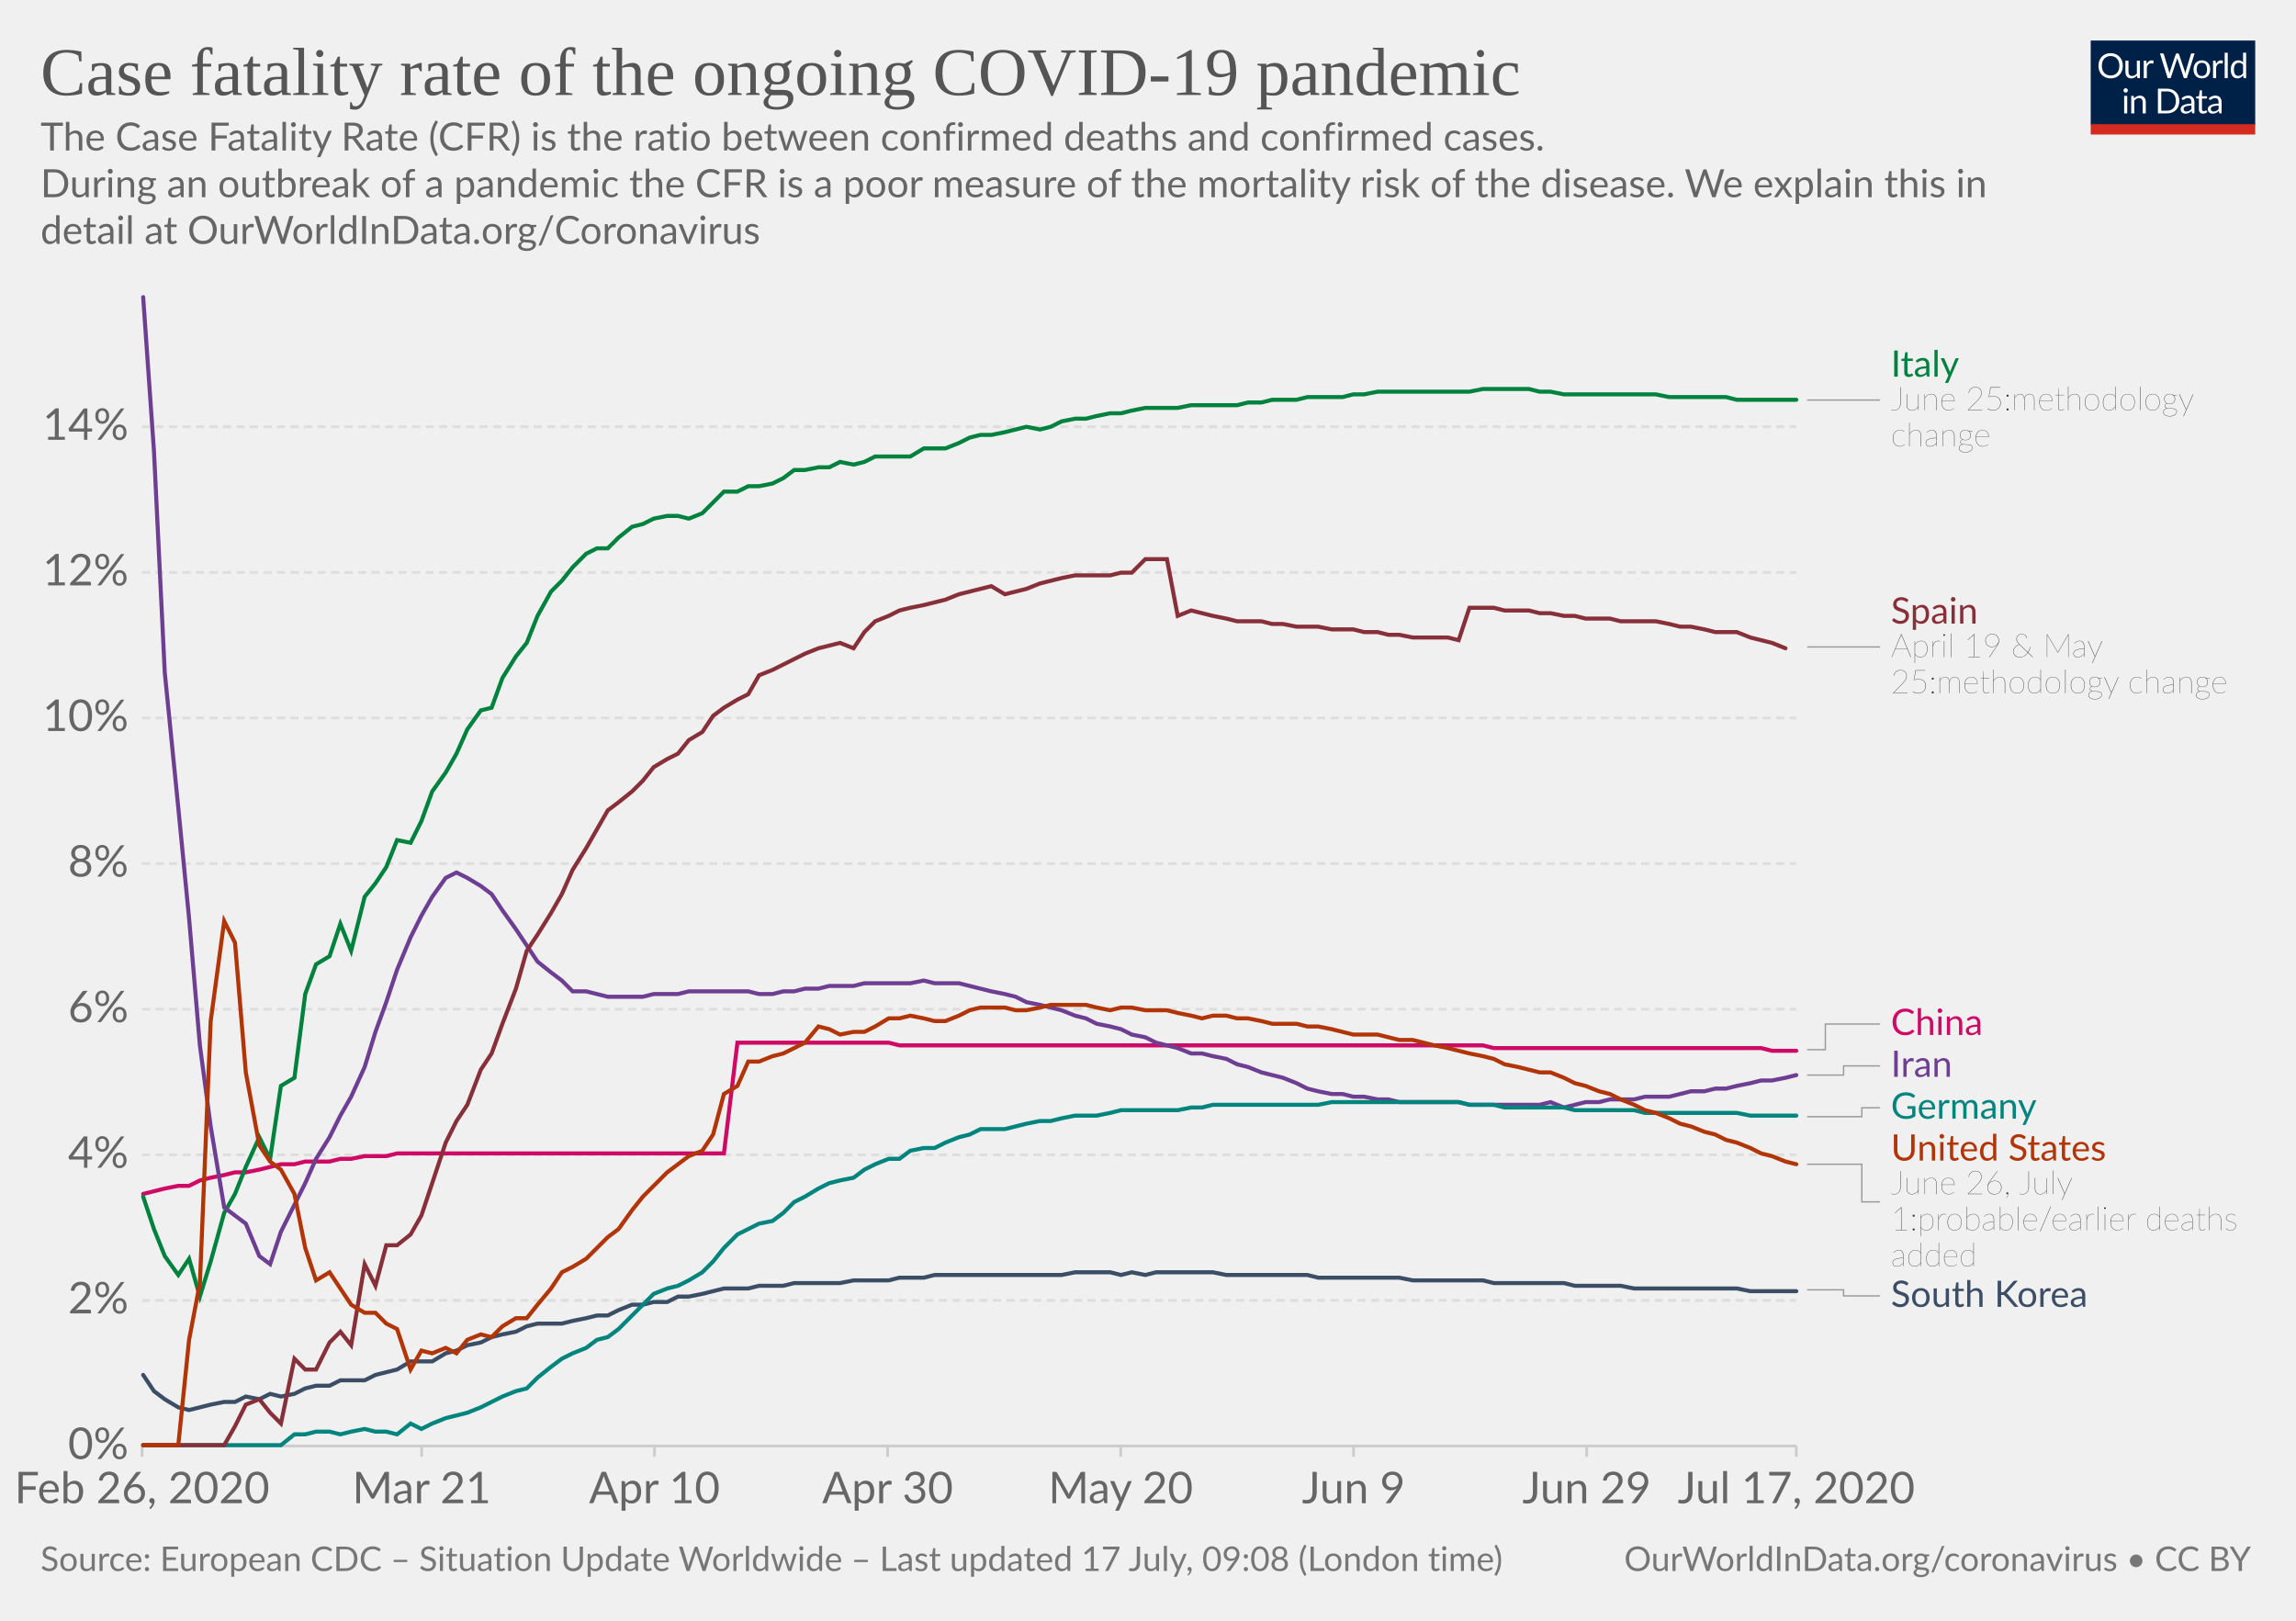
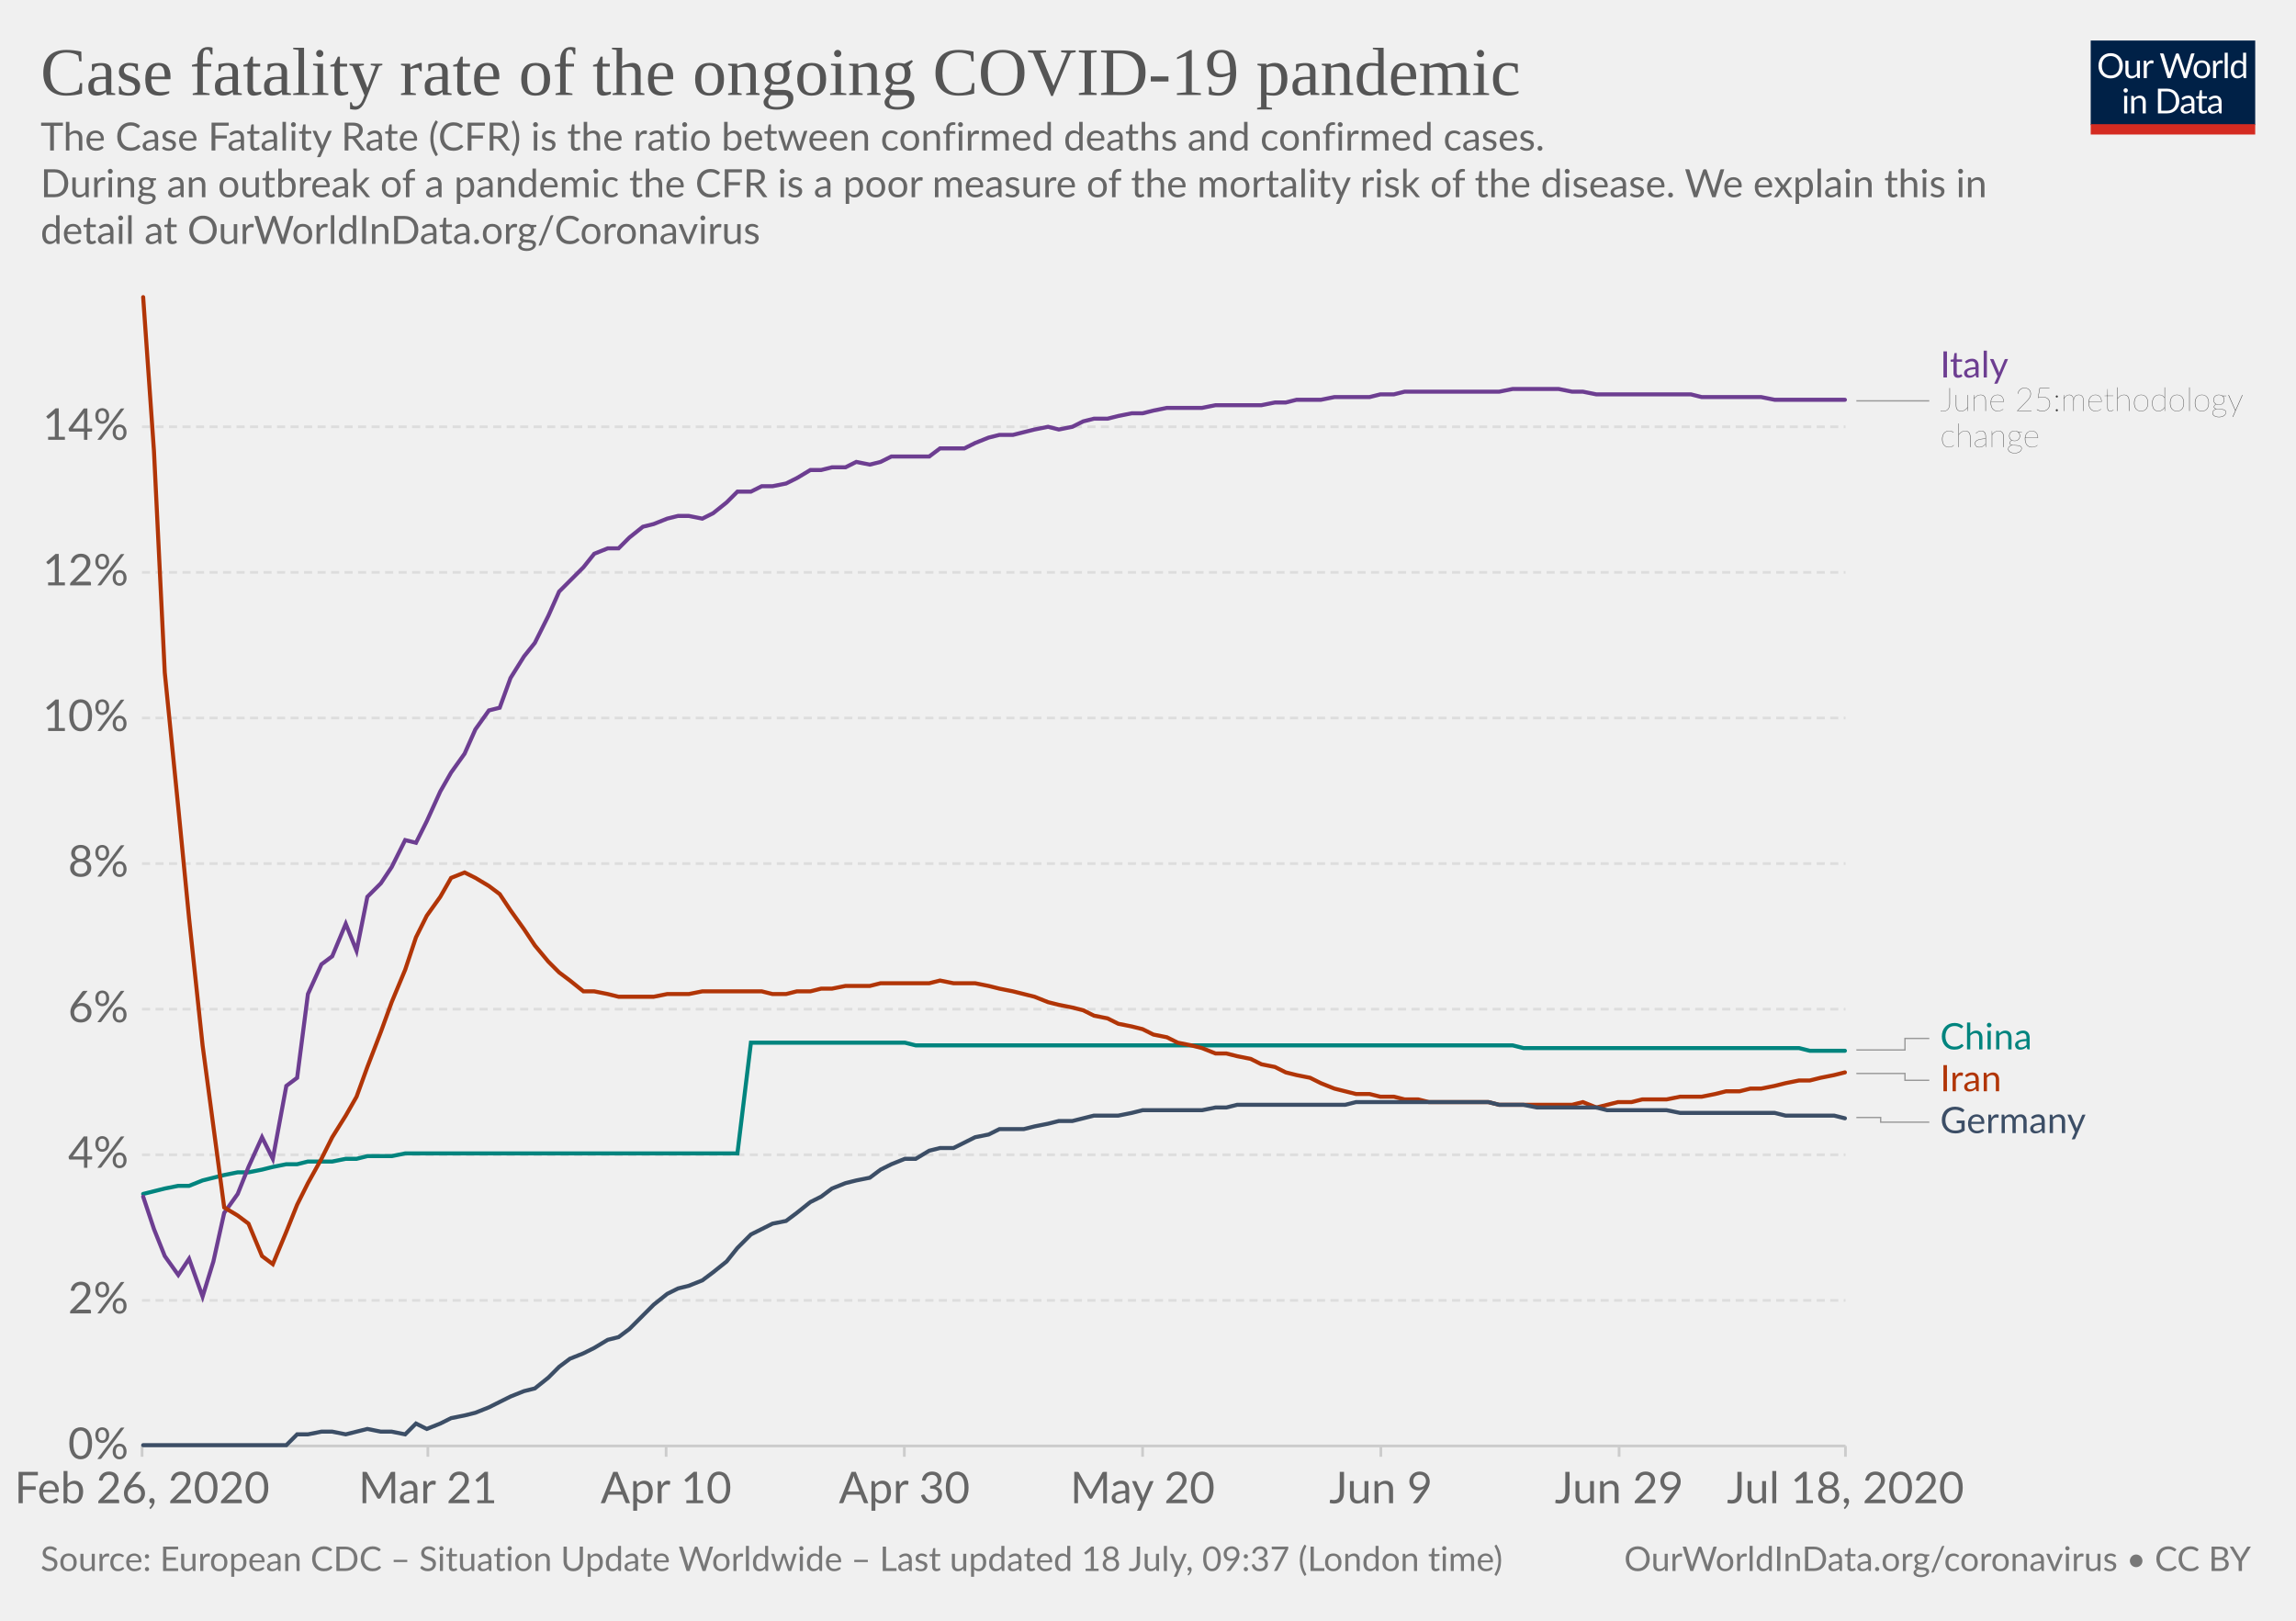
<svg xmlns="http://www.w3.org/2000/svg" version="1.1" style="background-color:#fff;-webkit-font-smoothing:antialiased" width="850" height="600" viewBox="0 0 850 600" font-family="Lato,'Helvetica Neue',Helvetica,Arial,sans-serif" font-size="18" text-rendering="optimizeLegibility">
  <g class="HeaderView">
    <g transform="matrix(.29 0 0 .29 774 15)">
      <svg width="210" height="120" viewBox="0 0 210 120" fill="none">
        <g clip-path="url(#clip0)">
          <path d="M0 0h210v107.89H0V0z" fill="#002147" />
          <path d="M40.98 32.25c0 2.36-.38 4.53-1.12 6.51a14.26 14.26 0 01-8.1 8.4c-1.9.78-4.02 1.17-6.34 1.17a16.6 16.6 0 01-6.33-1.17 14.31 14.31 0 01-8.08-8.4 18.29 18.29 0 01-1.12-6.51c0-2.36.38-4.53 1.12-6.5a14.32 14.32 0 018.07-8.44c1.92-.8 4.03-1.19 6.34-1.19 2.32 0 4.43.4 6.34 1.19 1.92.8 3.56 1.9 4.93 3.34a14.87 14.87 0 013.17 5.1 18.1 18.1 0 011.12 6.5zm-4.38 0c0-1.94-.26-3.68-.8-5.22a10.91 10.91 0 00-2.24-3.89 9.68 9.68 0 00-3.52-2.46 11.95 11.95 0 00-4.62-.86c-1.68 0-3.21.28-4.6.86a9.88 9.88 0 00-3.54 2.46 10.91 10.91 0 00-2.24 3.9c-.53 1.53-.8 3.27-.8 5.2 0 1.94.27 3.68.8 5.22a11.17 11.17 0 002.24 3.9 10.01 10.01 0 003.55 2.44c1.38.56 2.9.83 4.6.83 1.7 0 3.24-.27 4.61-.83a9.8 9.8 0 003.52-2.44 11.17 11.17 0 002.25-3.9c.53-1.54.8-3.28.8-5.21zm26.22-6.54V48H60.5c-.56 0-.9-.27-1.05-.81l-.31-2.4a12.45 12.45 0 01-3.26 2.6c-1.2.64-2.58.96-4.13.96-1.22 0-2.3-.2-3.24-.6a6.52 6.52 0 01-2.33-1.7 7.37 7.37 0 01-1.43-2.67c-.3-1.04-.46-2.2-.46-3.45V25.7h3.91v14.22c0 1.68.38 2.99 1.15 3.91.77.93 1.96 1.39 3.54 1.39 1.16 0 2.24-.27 3.23-.82a10.42 10.42 0 002.8-2.28V25.7h3.91zm8.61 4.47a9.94 9.94 0 012.6-3.56 5.64 5.64 0 013.76-1.3c.47 0 .92.05 1.34.15.44.1.83.27 1.17.49l-.3 2.92c-.09.37-.3.55-.66.55-.2 0-.5-.04-.9-.13a6.21 6.21 0 00-3.24.18c-.54.2-1.03.5-1.47.92-.42.4-.81.9-1.17 1.5-.33.58-.64 1.26-.92 2.02V48H67.7V25.71h2.25c.42 0 .72.08.88.25.16.16.27.44.33.83l.26 3.39zm61.16-13.7L122.75 48h-3.82l-7.99-24.05a21.95 21.95 0 01-.42-1.58 38.36 38.36 0 01-.44 1.58L102.05 48h-3.83L88.4 16.47h3.54c.38 0 .7.1.95.29.26.2.43.43.5.73l6.52 21.9c.1.4.2.83.28 1.28.1.46.2.94.29 1.46l.3-1.46c.12-.47.25-.9.38-1.27l7.41-21.91c.1-.25.26-.48.51-.69.27-.22.58-.33.95-.33h1.23c.38 0 .69.1.92.29.24.2.41.43.53.73l7.4 21.9a28.4 28.4 0 01.68 2.62 29.52 29.52 0 01.52-2.61l6.54-21.91c.07-.27.23-.5.48-.7.27-.21.58-.32.95-.32h3.32zm9.35 8.88c1.63 0 3.1.27 4.4.82a9.43 9.43 0 015.46 5.94c.5 1.4.74 2.98.74 4.73 0 1.76-.25 3.34-.74 4.75a9.43 9.43 0 01-5.46 5.92c-1.3.52-2.77.79-4.4.79-1.64 0-3.12-.27-4.44-.8a9.42 9.42 0 01-3.35-2.3c-.92-1-1.63-2.2-2.13-3.61-.49-1.41-.73-3-.73-4.75s.24-3.33.73-4.73c.5-1.43 1.2-2.64 2.13-3.63a9.4 9.4 0 013.35-2.31c1.32-.55 2.8-.82 4.44-.82zm0 19.89c2.2 0 3.84-.73 4.93-2.2 1.08-1.48 1.63-3.54 1.63-6.18 0-2.66-.55-4.72-1.63-6.2-1.09-1.49-2.73-2.23-4.93-2.23-1.12 0-2.09.2-2.93.57a5.7 5.7 0 00-2.06 1.65 7.5 7.5 0 00-1.24 2.67c-.26 1.04-.4 2.22-.4 3.54 0 2.64.55 4.7 1.64 6.18 1.1 1.47 2.76 2.2 4.99 2.2zm17.97-15.07a9.94 9.94 0 012.6-3.56 5.64 5.64 0 013.76-1.3c.47 0 .91.05 1.34.15.44.1.83.27 1.16.49l-.28 2.92c-.09.37-.31.55-.66.55-.2 0-.5-.04-.9-.13a6.2 6.2 0 00-3.24.18c-.54.2-1.03.5-1.47.92-.43.4-.82.9-1.17 1.5a13.1 13.1 0 00-.92 2.02V48h-3.94V25.71h2.24c.43 0 .72.08.88.25.17.16.28.44.33.83l.27 3.39zm15.04-14.59V48h-3.92V15.6h3.92zm19.55 15.43a6.22 6.22 0 00-2.38-2.05 6.7 6.7 0 00-2.86-.6c-2.07 0-3.66.75-4.77 2.23-1.12 1.48-1.68 3.6-1.68 6.33 0 1.46.13 2.7.38 3.74a7.29 7.29 0 001.1 2.56 4.35 4.35 0 001.78 1.45c.7.3 1.5.46 2.4.46 1.29 0 2.41-.3 3.36-.88a9.6 9.6 0 002.67-2.49V31.02zm3.91-15.43V48h-2.33c-.56 0-.9-.27-1.06-.81l-.35-2.71a12.13 12.13 0 01-3.25 2.77 8.28 8.28 0 01-4.23 1.06 7.31 7.31 0 01-6.14-2.9c-.73-.96-1.3-2.15-1.69-3.57a18.35 18.35 0 01.07-9.48 11.29 11.29 0 011.89-3.7 8.7 8.7 0 017.06-3.34 7.96 7.96 0 016.12 2.62V15.59h3.91zM46.61 70.71V93H42.7V70.71h3.91zm.84-7c0 .39-.08.75-.24 1.09a2.81 2.81 0 01-1.52 1.47 2.67 2.67 0 01-2.16 0 2.9 2.9 0 01-1.45-1.47 2.67 2.67 0 010-2.16c.15-.35.35-.65.6-.9.25-.27.53-.47.85-.62a2.67 2.67 0 012.16 0c.35.15.65.35.9.62.27.25.47.55.62.9.16.34.24.7.24 1.08zm7.97 10.24c.49-.54 1-1.04 1.54-1.48a9.85 9.85 0 013.66-1.84 8.96 8.96 0 015.43.35c.94.4 1.72.97 2.33 1.71a7.36 7.36 0 011.43 2.67c.32 1.04.49 2.19.49 3.45V93h-3.94V78.81c0-1.69-.4-3-1.17-3.92-.76-.93-1.93-1.4-3.5-1.4a6.6 6.6 0 00-3.25.83c-1 .56-1.92 1.31-2.77 2.27V93h-3.94V70.71h2.35c.56 0 .9.28 1.04.82l.3 2.42zm57.7 3.3c0 2.36-.37 4.5-1.11 6.44a14.3 14.3 0 01-3.17 4.98 14.1 14.1 0 01-4.93 3.2c-1.9.76-4.02 1.13-6.33 1.13H85.8V61.47h11.77c2.31 0 4.42.39 6.33 1.15a13.8 13.8 0 018.1 8.18 17.75 17.75 0 011.12 6.45zm-4.37 0c0-1.94-.26-3.67-.8-5.2a10.94 10.94 0 00-2.23-3.87 9.57 9.57 0 00-3.53-2.42 12.23 12.23 0 00-4.61-.83h-7.5v24.62h7.5c1.7 0 3.24-.28 4.61-.84a9.7 9.7 0 003.53-2.4 10.94 10.94 0 002.24-3.87c.53-1.53.8-3.26.8-5.2zm19.8 5.72c-1.8.06-3.34.2-4.62.44-1.26.22-2.3.51-3.1.88-.8.36-1.37.8-1.74 1.3-.35.5-.53 1.05-.53 1.67 0 .58.1 1.1.3 1.52a3 3 0 00.76 1.05c.34.27.73.46 1.17.6.45.11.94.17 1.45.17a7.28 7.28 0 003.5-.81 11.95 11.95 0 002.82-2.2v-4.62zm-12.65-9.11a12.73 12.73 0 013.98-2.66c1.43-.59 3-.88 4.73-.88 1.25 0 2.36.2 3.33.61a6.81 6.81 0 013.94 4.38c.33 1.04.5 2.19.5 3.43V93h-1.74a1.8 1.8 0 01-.88-.18c-.2-.13-.36-.38-.48-.74l-.44-2.12c-.59.55-1.16 1.03-1.72 1.46a9.48 9.48 0 01-3.74 1.7c-.69.15-1.46.23-2.3.23-.87 0-1.69-.12-2.45-.35a5.34 5.34 0 01-3.34-2.93 6.64 6.64 0 01-.49-2.64c0-.88.25-1.72.73-2.53a6.33 6.33 0 012.35-2.17c1.09-.63 2.5-1.15 4.25-1.54 1.75-.41 3.89-.65 6.42-.7v-1.75c0-1.73-.37-3.03-1.12-3.91-.75-.9-1.84-1.34-3.28-1.34-.97 0-1.78.12-2.44.37-.64.23-1.2.5-1.7.81l-1.23.82c-.33.23-.67.35-1 .35-.27 0-.5-.07-.69-.2a2.1 2.1 0 01-.48-.53l-.7-1.25zm27.67 19.5c-1.76 0-3.12-.5-4.07-1.48-.94-.98-1.41-2.4-1.41-4.25V74h-2.68a.9.9 0 01-.6-.2c-.16-.14-.24-.36-.24-.66v-1.56l3.65-.46.9-6.89a.9.9 0 01.29-.52.88.88 0 01.62-.22H142v7.67h6.44V74H142v13.38c0 .94.22 1.63.68 2.09.45.45 1.04.68 1.76.68a3.21 3.21 0 001.85-.53l.55-.35c.16-.12.3-.18.41-.18.2 0 .4.13.55.38l1.15 1.87a7.45 7.45 0 01-2.44 1.5c-.96.35-1.94.52-2.95.52zm19.68-10.4c-1.8.07-3.34.21-4.62.45-1.26.22-2.3.51-3.1.88-.8.36-1.37.8-1.74 1.3-.35.5-.53 1.05-.53 1.67 0 .58.1 1.1.3 1.52.18.42.44.77.76 1.05.34.27.73.46 1.17.6.45.11.94.17 1.45.17a7.3 7.3 0 003.5-.81 12.04 12.04 0 002.82-2.2v-4.62zm-12.65-9.1a12.72 12.72 0 013.99-2.66c1.42-.59 3-.88 4.72-.88 1.25 0 2.36.2 3.33.61a6.81 6.81 0 013.94 4.38c.33 1.04.5 2.19.5 3.43V93h-1.74a1.8 1.8 0 01-.88-.18c-.2-.13-.36-.38-.48-.74l-.44-2.12c-.59.55-1.16 1.03-1.72 1.46a9.48 9.48 0 01-3.74 1.7c-.69.15-1.46.23-2.3.23-.87 0-1.69-.12-2.45-.35a5.33 5.33 0 01-3.34-2.93 6.62 6.62 0 01-.49-2.64c0-.88.25-1.72.73-2.53a6.33 6.33 0 012.35-2.17c1.09-.63 2.5-1.15 4.25-1.54a31.2 31.2 0 016.42-.7v-1.75c0-1.73-.37-3.03-1.12-3.91-.75-.9-1.84-1.34-3.28-1.34-.97 0-1.78.12-2.44.37-.64.23-1.2.5-1.7.81-.46.3-.87.57-1.22.82-.34.23-.68.35-1.02.35-.26 0-.49-.07-.68-.2a1.88 1.88 0 01-.48-.53l-.7-1.25z" fill="#fff" />
          <path fill="#D42B21" d="M0 106.79h210V120H0z" />
        </g>
        <defs>
          <clipPath id="clip0">
            <path fill="#fff" d="M0 0h210v120H0z" />
          </clipPath>
        </defs>
      </svg>
    </g>
    <a href="https://ourworldindata.org/grapher/case-fatality-rate-covid-19" target="_blank" font-family="&quot;Playfair Display&quot;,Georgia,&quot;Times New Roman&quot;,serif">
      <text font-size="25.2" x="15" y="35.2" fill="#555">
        <tspan x="15" y="35.16">Case fatality rate of the ongoing COVID-19 pandemic</tspan>
      </text>
    </a>
    <text font-size="14.4" x="15" y="55.7" fill="#666">
      <tspan x="15" y="55.72">The Case Fatality Rate (CFR) is the ratio between confirmed deaths and confirmed cases.</tspan>
      <tspan x="15" y="73"> During an outbreak of a pandemic the CFR is a poor measure of the mortality risk of the disease. We explain this in</tspan>
      <tspan x="15" y="90.28">detail at OurWorldInData.org/Coronavirus</tspan>
    </text>
  </g>
  <g class="LineChart">
    <defs>
      <clipPath id="a">
        <path d="M42.56 0h830v893.4h-830z" />
      </clipPath>
    </defs>
    <g class="AxisBoxView">
      <g class="HorizontalAxis">
-         <path stroke="#ccc" d="M52.6 535.3v4M156.1 535.3v4M242.3 535.3v4M328.6 535.3v4M414.9 535.3v4M501.1 535.3v4M587.4 535.3v4M665 535.3v4" />
+         <path stroke="#ccc" d="M52.6 535.3v4M158.4 535.3v4M246.6 535.3v4M334.8 535.3v4M423 535.3v4M511.2 535.3v4M599.4 535.3v4M683.2 535.3v4" />
        <text x="52.6" y="556.5" fill="#666" text-anchor="middle" font-size="16.2">Feb 26, 2020</text>
-         <text x="156.1" y="556.5" fill="#666" text-anchor="middle" font-size="16.2">Mar 21</text>
-         <text x="242.3" y="556.5" fill="#666" text-anchor="middle" font-size="16.2">Apr 10</text>
-         <text x="328.6" y="556.5" fill="#666" text-anchor="middle" font-size="16.2">Apr 30</text>
-         <text x="414.9" y="556.5" fill="#666" text-anchor="middle" font-size="16.2">May 20</text>
-         <text x="501.1" y="556.5" fill="#666" text-anchor="middle" font-size="16.2">Jun 9</text>
-         <text x="587.4" y="556.5" fill="#666" text-anchor="middle" font-size="16.2">Jun 29</text>
-         <text x="665" y="556.5" fill="#666" text-anchor="middle" font-size="16.2">Jul 17, 2020</text>
+         <text x="158.4" y="556.5" fill="#666" text-anchor="middle" font-size="16.2">Mar 21</text>
+         <text x="246.6" y="556.5" fill="#666" text-anchor="middle" font-size="16.2">Apr 10</text>
+         <text x="334.8" y="556.5" fill="#666" text-anchor="middle" font-size="16.2">Apr 30</text>
+         <text x="423" y="556.5" fill="#666" text-anchor="middle" font-size="16.2">May 20</text>
+         <text x="511.2" y="556.5" fill="#666" text-anchor="middle" font-size="16.2">Jun 9</text>
+         <text x="599.4" y="556.5" fill="#666" text-anchor="middle" font-size="16.2">Jun 29</text>
+         <text x="683.2" y="556.5" fill="#666" text-anchor="middle" font-size="16.2">Jul 18, 2020</text>
      </g>
      <g class="VerticalAxis" fill="#666" dominant-baseline="middle" text-anchor="end" font-size="16.2">
        <text x="47.56" y="535.3">0%</text>
        <text x="47.56" y="481.4">2%</text>
        <text x="47.56" y="427.5">4%</text>
        <text x="47.56" y="373.6">6%</text>
        <text x="47.56" y="319.7">8%</text>
        <text x="47.56" y="265.8">10%</text>
        <text x="47.56" y="211.9">12%</text>
        <text x="47.56" y="158">14%</text>
      </g>
      <g class="AxisGridLines horizontalLines">
-         <path stroke="#ccc" d="M52.56 535.3h612.45" />
-         <path stroke="#ddd" stroke-dasharray="3,2" d="M52.56 481.4h612.45M52.56 427.5h612.45M52.56 373.6h612.45M52.56 319.7h612.45M52.56 265.8h612.45M52.56 211.9h612.45M52.56 158h612.45" />
+         <path stroke="#ccc" d="M52.56 535.3h630.68" />
+         <path stroke="#ddd" stroke-dasharray="3,2" d="M52.56 481.4h630.68M52.56 427.5h630.68M52.56 373.6h630.68M52.56 319.7h630.68M52.56 265.8h630.68M52.56 211.9h630.68M52.56 158h630.68" />
      </g>
    </g>
    <g clip-path="url(#a)">
      <g class="HeightedLegend" cursor="pointer">
        <g class="legendMark">
          <g class="indicator">
-             <path d="M669.01 148.1h13.5v0h13.5" stroke="#999" stroke-width=".5" fill="none" />
+             <path d="M687.24 148.4h13.5v0h13.5" stroke="#999" stroke-width=".5" fill="none" />
          </g>
-           <text font-size="13.5" x="700" y="139.4" fill="#00823F">
-             <tspan x="700.01" y="139.45">Italy</tspan>
+           <text font-size="13.5" x="718.2" y="139.8" fill="#6D3E91">
+             <tspan x="718.24" y="139.75">Italy</tspan>
          </text>
-           <text font-size="12.15" x="700" y="151.9" fill="#333" class="textAnnotation" font-weight="lighter">
-             <tspan x="700.01" y="151.87">June 25:methodology</tspan>
-             <tspan x="700.01" y="165.23">change</tspan>
+           <text font-size="12.15" x="718.2" y="152.2" fill="#333" class="textAnnotation" font-weight="lighter">
+             <tspan x="718.24" y="152.17">June 25:methodology</tspan>
+             <tspan x="718.24" y="165.53">change</tspan>
          </text>
        </g>
        <g class="legendMark">
          <g class="indicator">
-             <path d="M669.01 239.5h13.5v0h13.5" stroke="#999" stroke-width=".5" fill="none" />
+             <path d="M687.24 388.7h18v-4.27h9" stroke="#999" stroke-width=".5" fill="none" />
          </g>
-           <text font-size="13.5" x="700" y="230.9" fill="#883039">
-             <tspan x="700.01" y="230.85">Spain</tspan>
-           </text>
-           <text font-size="12.15" x="700" y="243.3" fill="#333" class="textAnnotation" font-weight="lighter">
-             <tspan x="700.01" y="243.27">April 19 &amp; May</tspan>
-             <tspan x="700.01" y="256.63">25:methodology change</tspan>
+           <text font-size="13.5" x="718.2" y="388.5" fill="#00847E">
+             <tspan x="718.24" y="388.48">China</tspan>
          </text>
        </g>
        <g class="legendMark">
          <g class="indicator">
-             <path d="M669.01 388.6h6.75v-9.5h20.25" stroke="#999" stroke-width=".5" fill="none" />
+             <path d="M687.24 397.4h18v2.53h9" stroke="#999" stroke-width=".5" fill="none" />
          </g>
-           <text font-size="13.5" x="700" y="383.2" fill="#CF0A66">
-             <tspan x="700.01" y="383.15">China</tspan>
+           <text font-size="13.5" x="718.2" y="404" fill="#B13507">
+             <tspan x="718.24" y="403.98">Iran</tspan>
          </text>
        </g>
        <g class="legendMark">
          <g class="indicator">
-             <path d="M669.01 398h13.5v-3.4h13.5" stroke="#999" stroke-width=".5" fill="none" />
+             <path d="M687.24 413.7h9v1.73h18" stroke="#999" stroke-width=".5" fill="none" />
          </g>
-           <text font-size="13.5" x="700" y="398.7" fill="#6D3E91">
-             <tspan x="700.01" y="398.65">Iran</tspan>
-           </text>
-         </g>
-         <g class="legendMark">
-           <g class="indicator">
-             <path d="M669.01 413.4h20.25v-3.3h6.75" stroke="#999" stroke-width=".5" fill="none" />
-           </g>
-           <text font-size="13.5" x="700" y="414.2" fill="#00847E">
-             <tspan x="700.01" y="414.15">Germany</tspan>
-           </text>
-         </g>
-         <g class="legendMark">
-           <g class="indicator">
-             <path d="M669.01 431h20.25v13.93h6.75" stroke="#999" stroke-width=".5" fill="none" />
-           </g>
-           <text font-size="13.5" x="700" y="429.7" fill="#B13507">
-             <tspan x="700.01" y="429.65">United States</tspan>
-           </text>
-           <text font-size="12.15" x="700" y="442.1" fill="#333" class="textAnnotation" font-weight="lighter">
-             <tspan x="700.01" y="442.07">June 26, July</tspan>
-             <tspan x="700.01" y="455.44">1:probable/earlier deaths</tspan>
-             <tspan x="700.01" y="468.8">added</tspan>
-           </text>
-         </g>
-         <g class="legendMark">
-           <g class="indicator">
-             <path d="M669.01 477.5h13.5v2.25h13.5" stroke="#999" stroke-width=".5" fill="none" />
-           </g>
-           <text font-size="13.5" x="700" y="483.8" fill="#3C4E66">
-             <tspan x="700.01" y="483.81">South Korea</tspan>
+           <text font-size="13.5" x="718.2" y="419.5" fill="#3C4E66">
+             <tspan x="718.24" y="419.48">Germany</tspan>
          </text>
        </g>
      </g>
      <g class="Lines">
        <g class="key-China_0">
-           <path stroke="#CF0A66" stroke-linecap="round" d="M53 442l4-1 4-1 5-1h4l4-2 4-1 5-1 4-1h4l5-1 4-1 4-1h5l4-1h9l4-1h4l5-1h8l4-1h121l5-41h56l4 1h216l4 1h99l4 1h9" fill="none" stroke-width="1.5" />
+           <path stroke="#00847E" stroke-linecap="round" d="M53 442l4-1 4-1 5-1h4l5-2 4-1 4-1 5-1h4l5-1 4-1 5-1h4l4-1h9l5-1h4l4-1h9l5-1h123l5-41h57l4 1h221l4 1h102l4 1h13" fill="none" stroke-width="1.5" />
        </g>
        <g class="key-Italy_0">
-           <path stroke="#00823F" stroke-linecap="round" d="M53 443l4 12 4 10 5 7 4-6 4 14 4-13 5-18 4-7 4-10 5-11 4 8 4-27 5-3 4-31 4-11 5-3 4-12 4 10 5-20 4-5 4-6 4-10 5 1 4-8 4-11 5-7 4-7 4-9 5-7 4-1 4-11 5-8 4-5 4-10 5-9 4-4 4-5 5-5 4-2h4l4-4 5-4 4-1 4-2 5-1h4l4 1 5-2 4-4 4-4h5l4-2h4l5-1 4-2 4-3h4l5-1h4l4-2 5 1 4-1 4-2h13l5-3h8l5-2 4-2 4-1h4l5-1 4-1 4-1 5 1 4-1 4-2 5-1h4l4-1 5-1h4l4-1 5-1h12l5-1h17l4-1h5l4-1h9l4-1h13l4-1h4l5-1h34l5-1h17l4 1h4l5 1h34l5 1h21l4 1h22" fill="none" stroke-width="1.5" />
-         </g>
-         <g class="key-South-Korea_0">
-           <path stroke="#3C4E66" stroke-linecap="round" d="M53 509l4 6 4 3 5 3 4 1 4-1 4-1 5-1h4l4-2 5 1 4-2 4 1 5-1 4-2 4-1h5l4-2h9l4-2 4-1 4-1 5-3h8l5-3 4-1 4-2 5-1 4-2 4-1 5-1 4-2 4-1h9l4-1 5-1 4-1h4l4-2 5-2h4l4-1h5l4-2h4l5-1 4-1 4-1h9l4-1h9l4-1h17l5-1h13l4-1h9l4-1h47l5-1h13l4 1 4-1 5 1 4-1h21l5 1h30l4 1h30l5 1h26l4 1h26l4 1h17l5 1h38l5 1h17" fill="none" stroke-width="1.5" />
+           <path stroke="#6D3E91" stroke-linecap="round" d="M53 443l4 12 4 10 5 7 4-6 5 14 4-13 4-18 5-7 4-10 5-11 4 8 5-27 4-3 4-31 5-11 4-3 5-12 4 10 4-20 5-5 4-6 5-10 4 1 4-8 5-11 4-7 5-7 4-9 5-7 4-1 4-11 5-8 4-5 5-10 4-9 4-4 5-5 4-5 5-2h4l4-4 5-4 4-1 5-2 4-1h4l5 1 4-2 5-4 4-4h5l4-2h4l5-1 4-2 5-3h4l4-1h5l4-2 5 1 4-1 4-2h14l4-3h9l4-2 5-2 4-1h5l4-1 4-1 5-1 4 1 5-1 4-2 4-1h5l4-1 5-1h4l4-1 5-1h13l5-1h17l5-1h4l4-1h9l5-1h13l4-1h5l4-1h35l5-1h17l5 1h4l5 1h35l4 1h22l5 1h26" fill="none" stroke-width="1.5" />
        </g>
        <g class="key-Iran_0">
-           <path stroke="#6D3E91" stroke-linecap="round" d="M53 110l4 57 4 82 5 50 4 41 4 47 4 30 5 30 4 3 4 3 5 12 4 3 4-12 5-10 4-8 4-9 5-8 4-8 4-7 5-11 4-13 4-11 4-12 5-12 4-8 4-7 5-7 4-2 4 2 5 3 4 3 4 6 5 7 4 6 4 6 5 4 4 3 4 4h5l4 1 4 1h13l4-1h9l4-1h22l4 1h5l4-1h4l4-1h5l4-1h9l4-1h17l5-1 4 1h9l4 1 4 1 4 1 5 1 4 1 4 2 5 1 4 1 4 1 5 2 4 1 4 2 5 1 4 1 4 2 5 1 4 2 4 1 4 1 5 2h4l4 1 5 1 4 2 4 1 5 2 4 1 4 1 5 2 4 2 4 1 5 1h4l4 1h4l5 1h4l4 1h22l4 1h26l4-1 5 2 4-1 4-1h5l4-1h9l4-1h9l4-1 4-1h5l4-1h4l4-1 5-1 4-1h4l5-1 4-1" fill="none" stroke-width="1.5" />
+           <path stroke="#B13507" stroke-linecap="round" d="M53 110l4 57 4 82 5 50 4 41 5 47 4 30 4 30 5 3 4 3 5 12 4 3 5-12 4-10 4-8 5-9 4-8 5-8 4-7 4-11 5-13 4-11 5-12 4-12 4-8 5-7 4-7 5-2 4 2 5 3 4 3 4 6 5 7 4 6 5 6 4 4 4 3 5 4h4l5 1 4 1h13l5-1h8l5-1h22l4 1h5l4-1h5l4-1h4l5-1h9l4-1h18l4-1 5 1h8l5 1 4 1 5 1 4 1 4 1 5 2 4 1 5 1 4 1 4 2 5 1 4 2 5 1 4 1 4 2 5 1 4 2 5 1 4 1 5 2h4l4 1 5 1 4 2 5 1 4 2 4 1 5 1 4 2 5 2 4 1 4 1h5l4 1h5l4 1h5l4 1h22l4 1h27l4-1 5 2 4-1 4-1h5l4-1h9l5-1h8l5-1 4-1h5l4-1h4l5-1 4-1 5-1h4l4-1 5-1 4-1" fill="none" stroke-width="1.5" />
        </g>
        <g class="key-Germany_0">
-           <path stroke="#00847E" stroke-linecap="round" d="M53 535h51l5-4h4l4-1h5l4 1 4-1 5-1 4 1h4l4 1 5-4 4 2 4-2 5-2 4-1 4-1 5-2 4-2 4-2 5-2 4-1 4-4 5-4 4-3 4-2 5-2 4-3 4-1 4-3 5-5 4-4 4-4 5-2 4-1 4-2 5-3 4-4 4-5 5-5 4-2 4-2 5-1 4-3 4-4 4-2 5-3 4-2 4-1 5-1 4-3 4-2 5-2h4l4-3 5-1h4l4-2 5-2 4-1 4-2h9l4-1 4-1 5-1h4l4-1 5-1h8l5-1 4-1h21l5-1h4l4-1h39l5-1h47l4 1h9l4 1h22l4 1h22l4 1h34l5 1h17" fill="none" stroke-width="1.5" />
-         </g>
-         <g class="key-Spain_0">
-           <path stroke="#883039" stroke-linecap="round" d="M53 535h30l4-7 4-8 5-2 4 5 4 4 5-24 4 4h4l5-10 4-4 4 5 5-30 4 8 4-15h4l5-4 4-7 4-12 5-15 4-8 4-6 5-13 4-6 4-11 5-13 4-14 4-6 5-8 4-7 4-9 5-8 4-7 4-7 4-3 5-4 4-4 4-5 5-3 4-2 4-5 5-3 4-6 4-3 5-3 4-2 4-7 5-2 4-2 4-2 4-2 5-2 4-1 4-1 5 2 4-6 4-4 5-2 4-2 4-1 5-1 4-1 4-1 5-2 4-1 4-1 4-1 5 3 4-1 4-1 5-2 4-1 4-1 5-1h13l4-1h4l5-5h8l4 21 5-2 4 1 4 1 5 1 4 1h9l4 1h4l5 1h8l5 1h8l4 1h5l4 1h4l5 1h13l4 1 4-12h9l4 1h9l4 1h4l5 1h4l4 1h9l4 1h13l5 1 4 1h4l5 1 4 1h8l5 2 4 1 4 1 5 2" fill="none" stroke-width="1.5" />
-         </g>
-         <g class="key-United-States_0">
-           <path stroke="#B13507" stroke-linecap="round" d="M53 535h13l4-39 4-21 4-97 5-37 4 8 4 48 5 27 4 6 4 3 5 9 4 20 4 12 5-3 4 6 4 6 5 3h4l4 4 4 2 5 15 4-7 4 1 5-2 4 2 4-5 5-2 4 1 4-4 5-3h4l4-5 5-6 4-6 4-2 5-3 4-4 4-4 4-3 5-7 4-5 4-4 5-5 4-3 4-3 5-2 4-6 4-15 5-3 4-9h4l5-2 4-1 4-2 4-2 5-6 4 1 4 2 5-1h4l4-2 5-3h4l4-1 5 1 4 1h4l5-2 4-2 4-1h9l4 1h4l5-1 4-1h13l4 1 5 1 4-1h4l5 1h8l4 1 5 1 4 1 4-1h5l4 1h4l5 1 4 1h9l4 1h4l5 1 4 1 4 1h9l4 1 4 1h5l4 1 4 1 5 1 4 1 4 1 5 1 4 1 4 2 5 1 4 1 4 1h4l5 2 4 2 4 1 5 2 4 1 4 2 5 2 4 2 4 1 5 2 4 2 4 1 5 2 4 1 4 2 4 1 5 2 4 2 4 1 5 2 4 1" fill="none" stroke-width="1.5" />
+           <path stroke="#3C4E66" stroke-linecap="round" d="M53 535h53l4-4h4l5-1h4l5 1 4-1 4-1 5 1h4l5 1 4-4 4 2 5-2 4-2 5-1 4-1 5-2 4-2 4-2 5-2 4-1 5-4 4-4 4-3 5-2 4-2 5-3 4-1 4-3 5-5 4-4 5-4 4-2 4-1 5-2 4-3 5-4 4-5 5-5 4-2 4-2 5-1 4-3 5-4 4-2 4-3 5-2 4-1 5-1 4-3 4-2 5-2h4l5-3 4-1h5l4-2 4-2 5-1 4-2h9l4-1 5-1 4-1h5l4-1 4-1h9l5-1 4-1h22l5-1h4l4-1h40l4-1h49l4 1h9l5 1h22l4 1h22l5 1h35l4 1h18l4 1" fill="none" stroke-width="1.5" />
        </g>
      </g>
    </g>
  </g>
  <g class="SourcesFooter" fill="#777">
    <g class="clickable" fill="#777">
      <text font-size="12.6" x="15" y="581.6">
-         <tspan x="15" y="581.58">Source: European CDC – Situation Update Worldwide – Last updated 17 July, 09:08 (London time)</tspan>
+         <tspan x="15" y="581.58">Source: European CDC – Situation Update Worldwide – Last updated 18 July, 09:37 (London time)</tspan>
      </text>
    </g>
    <text font-size="12.6" x="601.3" y="581.6">
      <tspan x="601.27" y="581.58">
        <a target="_blank" href="https://ourworldindata.org/coronavirus" fill="#777">OurWorldInData.org/coronavirus</a> • <a class="cclogo" href="http://creativecommons.org/licenses/by/4.0/deed.en_US" target="_blank" fill="#777">CC BY</a>
      </tspan>
    </text>
  </g>
</svg>
